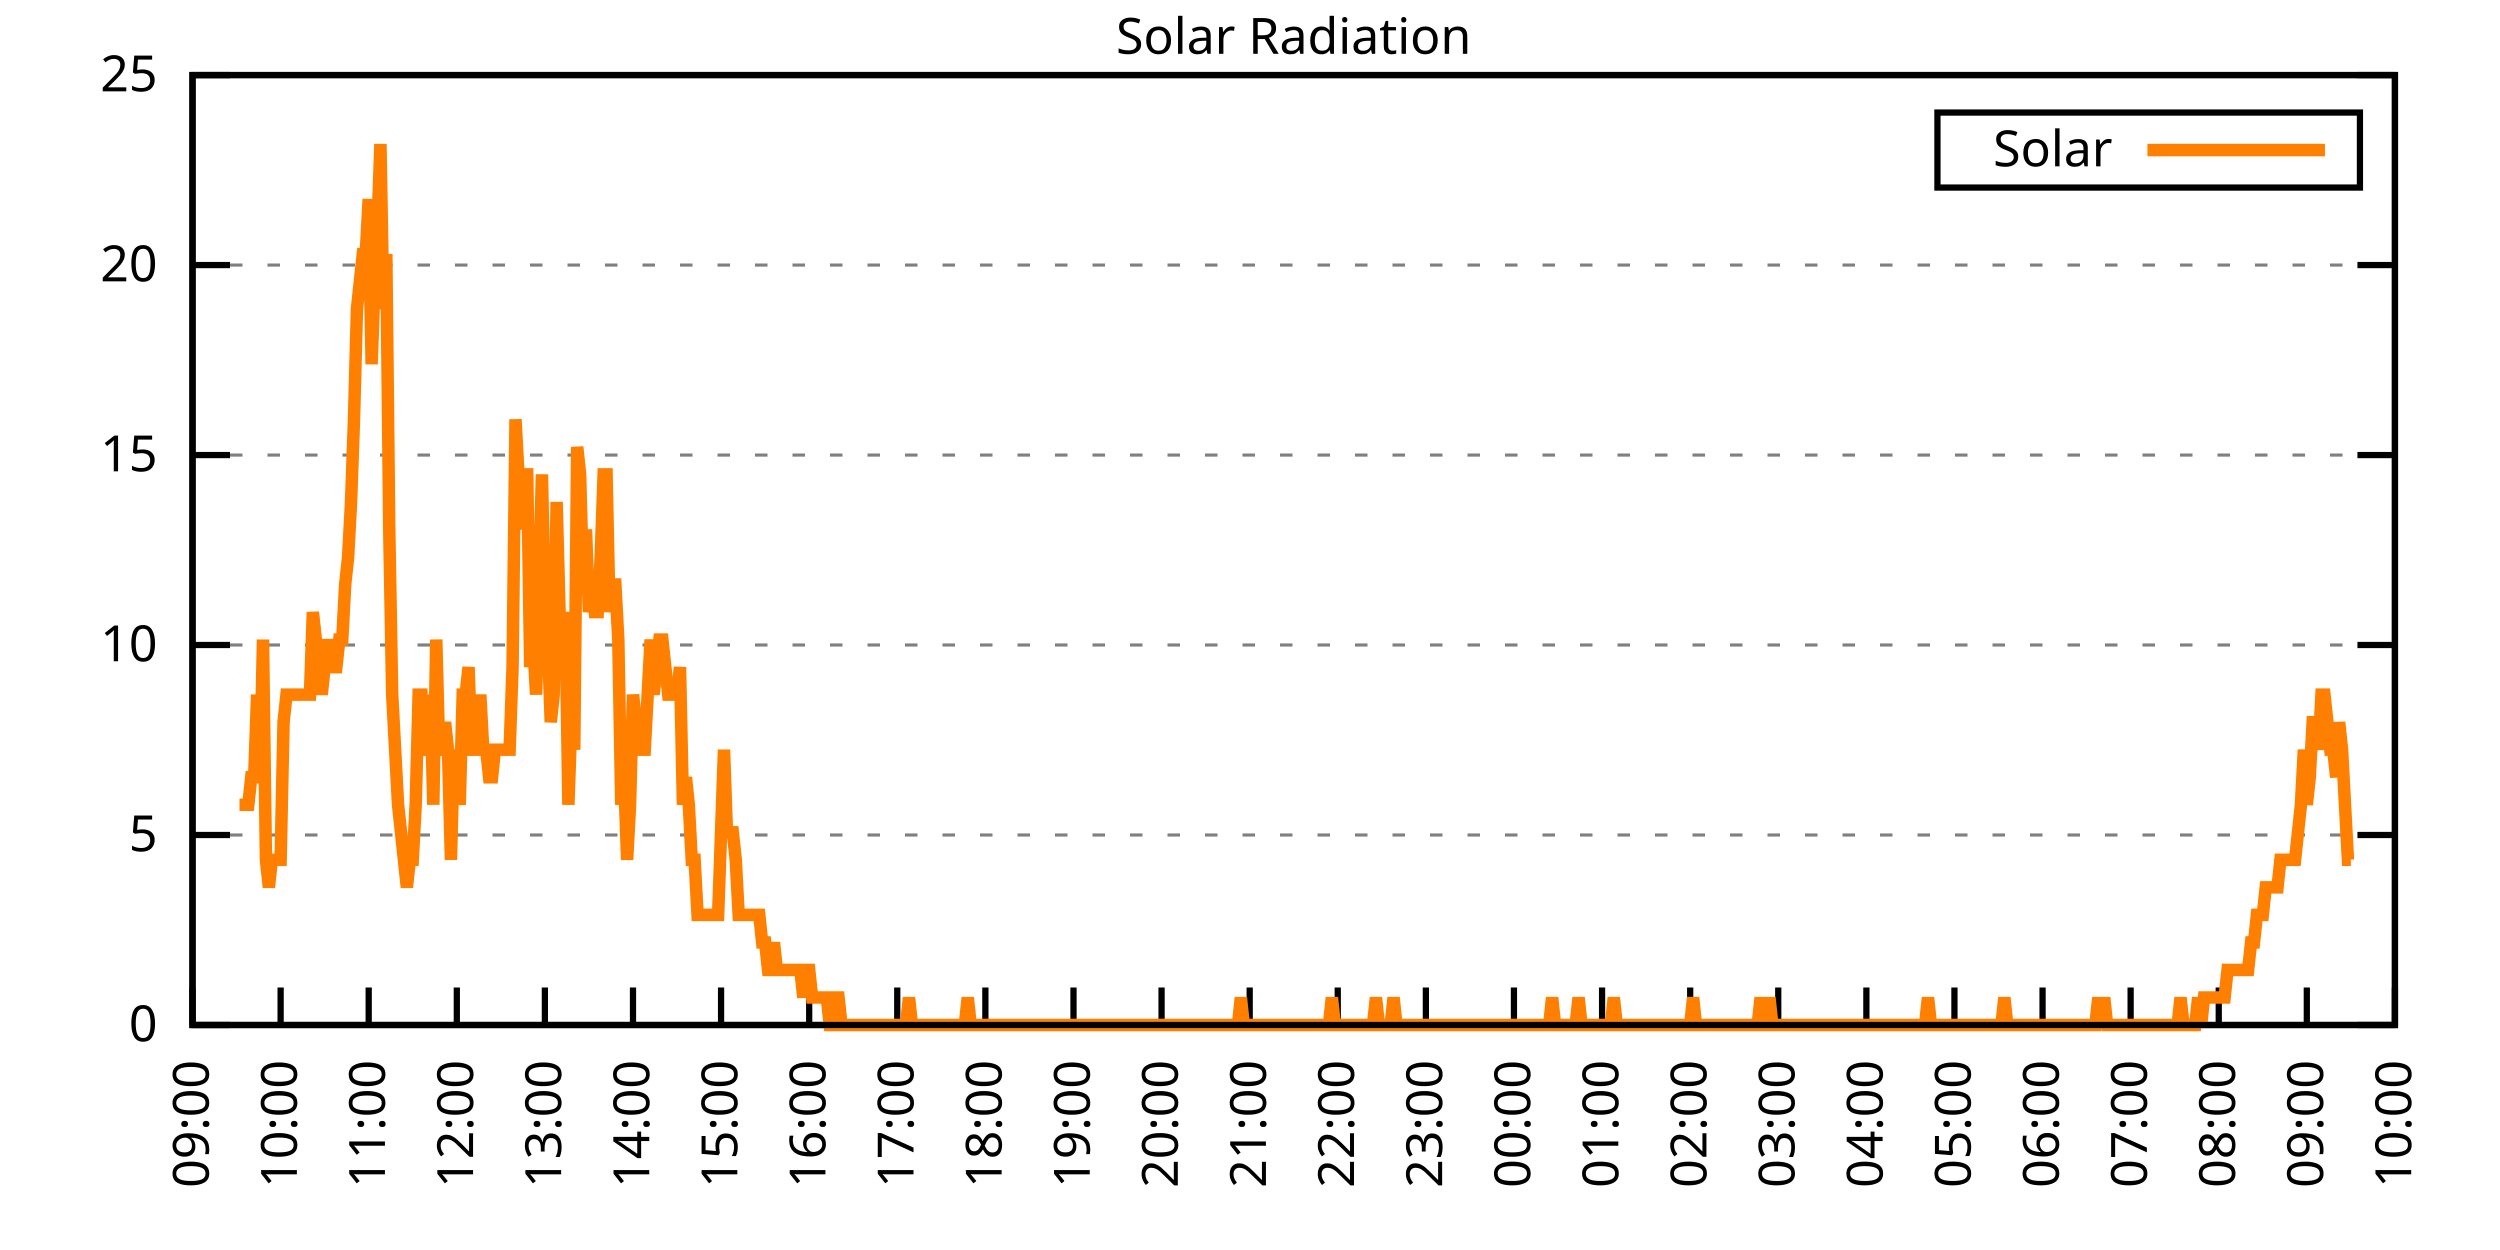
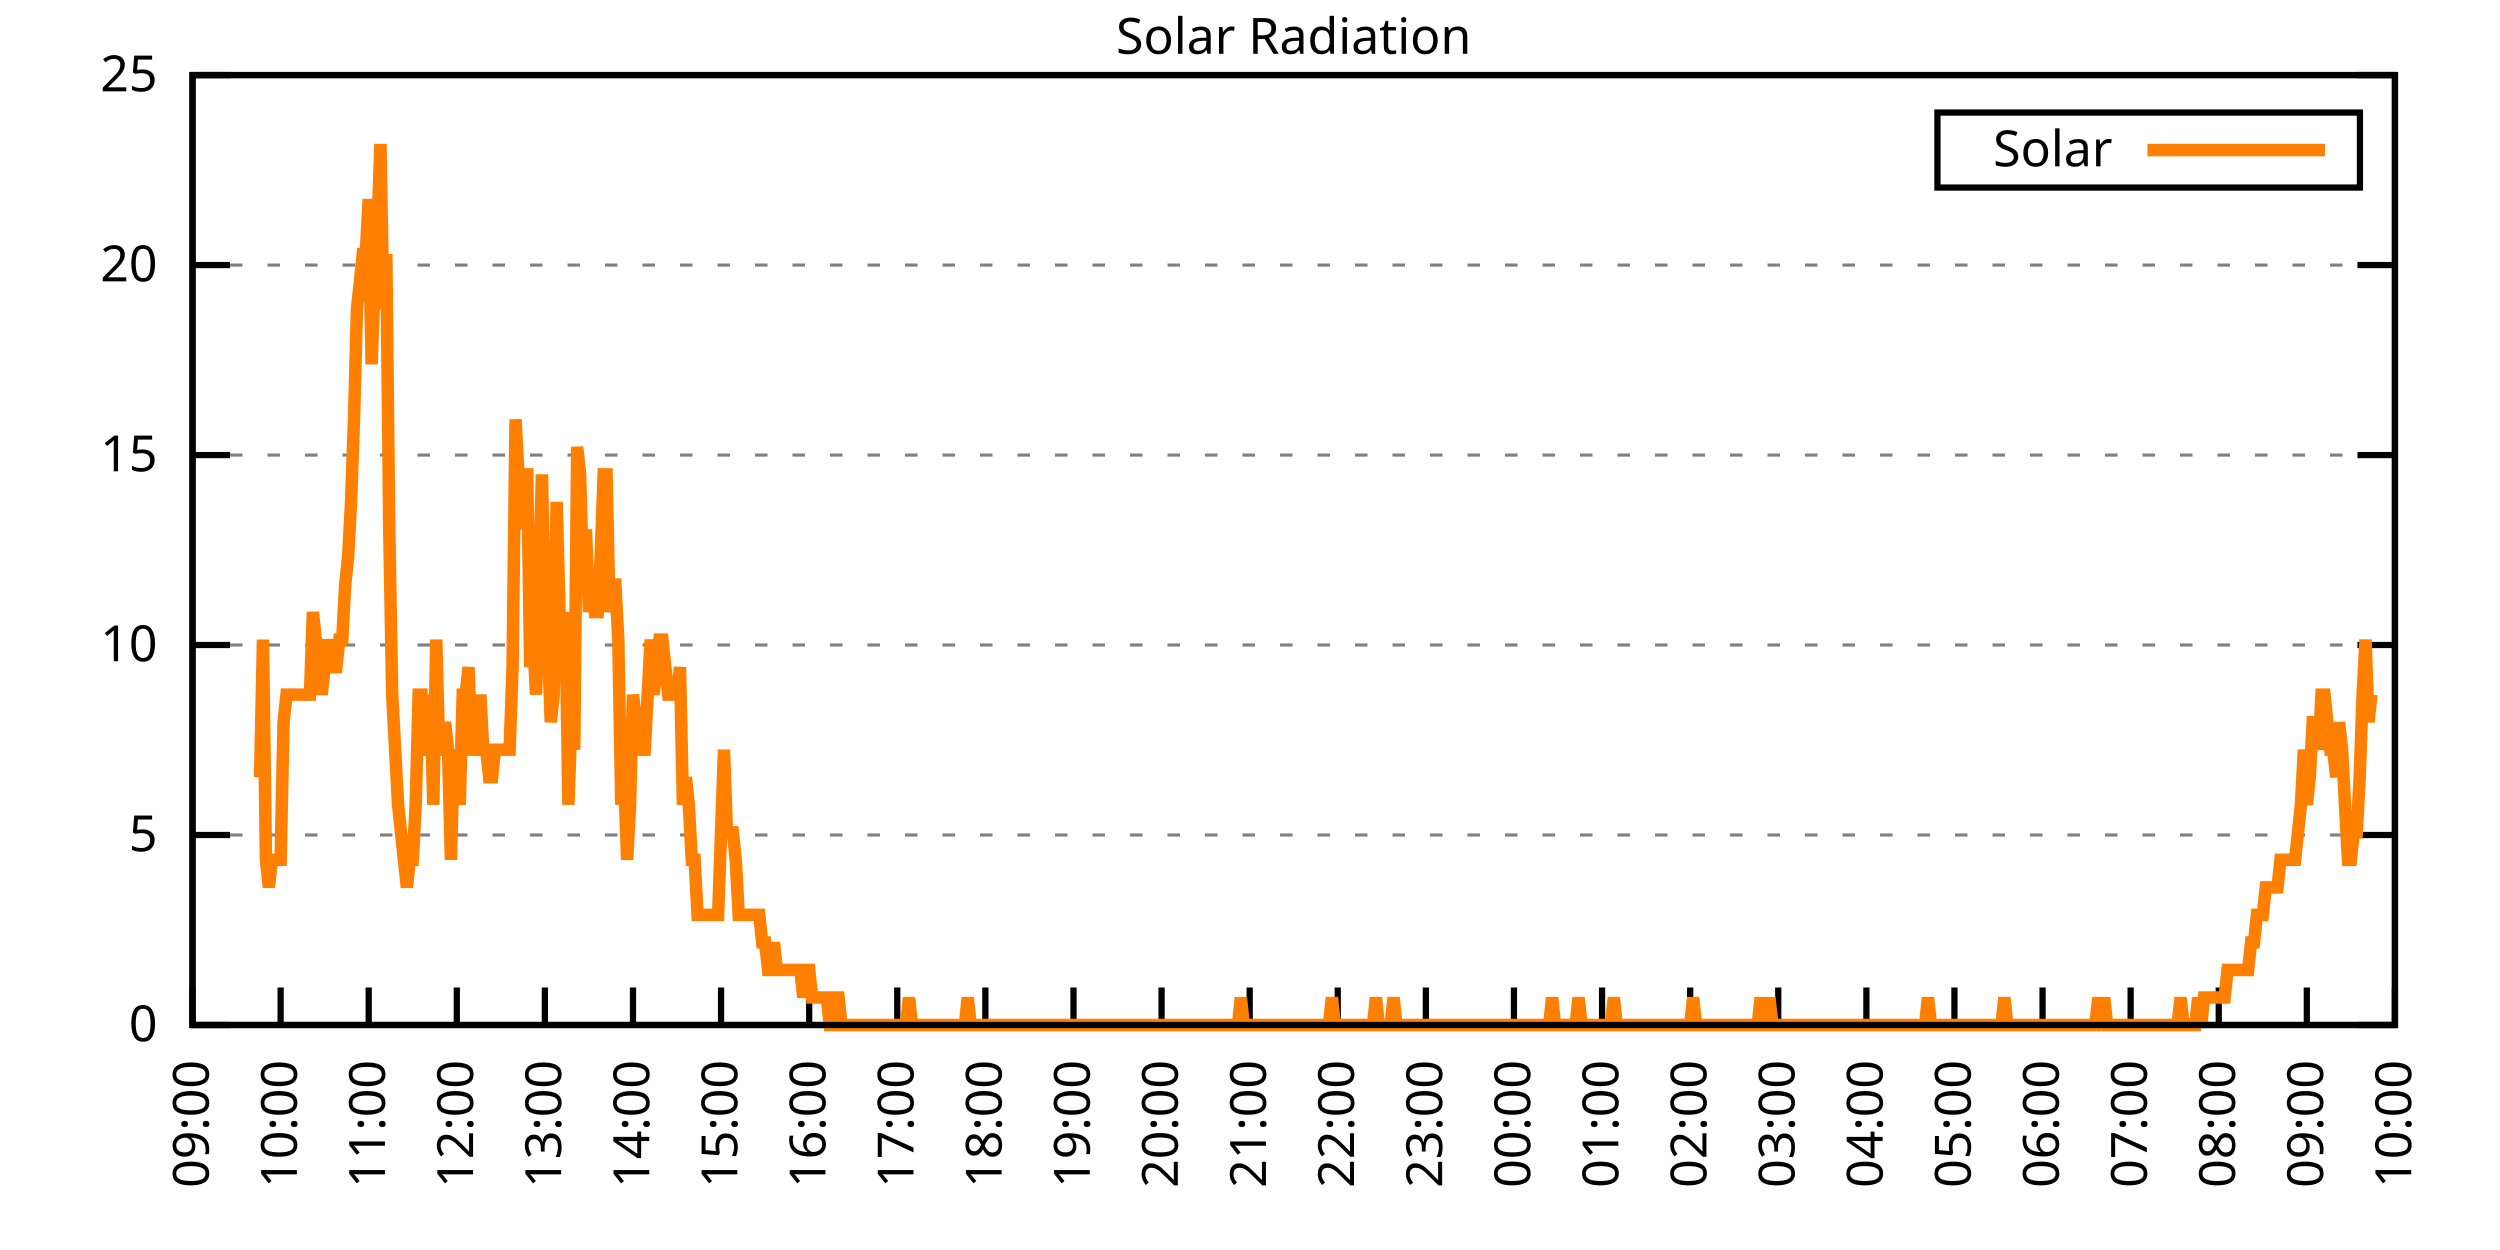
<svg xmlns="http://www.w3.org/2000/svg" xmlns:xlink="http://www.w3.org/1999/xlink" width="400" height="200" viewBox="0 0 400 200">
  <g id="gnuplot_canvas">
    <rect x="0" y="0" width="400" height="200" fill="none" />
    <defs>
      <circle id="gpDot" r="0.5" stroke-width="0.5" stroke="currentColor" />
      <path id="gpPt0" stroke-width="0.333" stroke="currentColor" d="M-1,0 h2 M0,-1 v2" />
      <path id="gpPt1" stroke-width="0.333" stroke="currentColor" d="M-1,-1 L1,1 M1,-1 L-1,1" />
      <path id="gpPt2" stroke-width="0.333" stroke="currentColor" d="M-1,0 L1,0 M0,-1 L0,1 M-1,-1 L1,1 M-1,1 L1,-1" />
      <rect id="gpPt3" stroke-width="0.333" stroke="currentColor" x="-1" y="-1" width="2" height="2" />
      <rect id="gpPt4" stroke-width="0.333" stroke="currentColor" fill="currentColor" x="-1" y="-1" width="2" height="2" />
      <circle id="gpPt5" stroke-width="0.333" stroke="currentColor" cx="0" cy="0" r="1" />
      <use xlink:href="#gpPt5" id="gpPt6" fill="currentColor" stroke="none" />
      <path id="gpPt7" stroke-width="0.333" stroke="currentColor" d="M0,-1.33 L-1.33,0.67 L1.33,0.67 z" />
      <use xlink:href="#gpPt7" id="gpPt8" fill="currentColor" stroke="none" />
      <use xlink:href="#gpPt7" id="gpPt9" stroke="currentColor" transform="rotate(180)" />
      <use xlink:href="#gpPt9" id="gpPt10" fill="currentColor" stroke="none" />
      <use xlink:href="#gpPt3" id="gpPt11" stroke="currentColor" transform="rotate(45)" />
      <use xlink:href="#gpPt11" id="gpPt12" fill="currentColor" stroke="none" />
      <path id="gpPt13" stroke-width="0.333" stroke="currentColor" d="M0,1.330 L1.265,0.411 L0.782,-1.067 L-0.782,-1.076 L-1.265,0.411 z" />
      <use xlink:href="#gpPt13" id="gpPt14" fill="currentColor" stroke="none" />
      <filter id="textbox" filterUnits="objectBoundingBox" x="0" y="0" height="1" width="1">
        <feFlood flood-color="white" flood-opacity="1" result="bgnd" />
        <feComposite in="SourceGraphic" in2="bgnd" operator="atop" />
      </filter>
      <filter id="greybox" filterUnits="objectBoundingBox" x="0" y="0" height="1" width="1">
        <feFlood flood-color="lightgrey" flood-opacity="1" result="grey" />
        <feComposite in="SourceGraphic" in2="grey" operator="atop" />
      </filter>
    </defs>
    <g fill="none" color="white" stroke="currentColor" stroke-width="1.00" stroke-linecap="butt" stroke-linejoin="miter">
</g>
    <g fill="none" color="black" stroke="currentColor" stroke-width="1.00" stroke-linecap="butt" stroke-linejoin="miter">
      <g stroke="none" shape-rendering="crispEdges">
        <polygon fill="rgb(255, 255, 255)" points="30.80,164.00 383.18,164.00 383.18,12.02 30.80,12.02 " />
      </g>
    </g>
    <g fill="none" color="black" stroke="currentColor" stroke-width="1.00" stroke-linecap="butt" stroke-linejoin="miter">
</g>
    <g fill="none" color="black" stroke="black" stroke-width="0.50" stroke-linecap="butt" stroke-linejoin="miter">
</g>
    <g fill="none" color="gray" stroke="currentColor" stroke-width="0.50" stroke-linecap="butt" stroke-linejoin="miter">
      <path stroke="gray" stroke-dasharray="2,4" class="gridline" d="M30.80,164.00 L383.19,164.00  " />
    </g>
    <g fill="none" color="gray" stroke="gray" stroke-width="1.00" stroke-linecap="butt" stroke-linejoin="miter">
</g>
    <g fill="none" color="black" stroke="currentColor" stroke-width="1.00" stroke-linecap="butt" stroke-linejoin="miter">
      <path stroke="black" d="M30.80,164.00 L36.80,164.00 M383.19,164.00 L377.19,164.00  " />
      <g transform="translate(25.20,166.60)" stroke="none" fill="black" font-family="Sans" font-size="8.00" text-anchor="end">
        <text>
          <tspan font-family="Sans"> 0</tspan>
        </text>
      </g>
    </g>
    <g fill="none" color="black" stroke="currentColor" stroke-width="1.00" stroke-linecap="butt" stroke-linejoin="miter">
</g>
    <g fill="none" color="black" stroke="black" stroke-width="0.50" stroke-linecap="butt" stroke-linejoin="miter">
</g>
    <g fill="none" color="gray" stroke="currentColor" stroke-width="0.50" stroke-linecap="butt" stroke-linejoin="miter">
      <path stroke="gray" stroke-dasharray="2,4" class="gridline" d="M30.80,133.60 L383.19,133.60  " />
    </g>
    <g fill="none" color="gray" stroke="gray" stroke-width="1.00" stroke-linecap="butt" stroke-linejoin="miter">
</g>
    <g fill="none" color="black" stroke="currentColor" stroke-width="1.00" stroke-linecap="butt" stroke-linejoin="miter">
      <path stroke="black" d="M30.80,133.60 L36.80,133.60 M383.19,133.60 L377.19,133.60  " />
      <g transform="translate(25.20,136.20)" stroke="none" fill="black" font-family="Sans" font-size="8.00" text-anchor="end">
        <text>
          <tspan font-family="Sans"> 5</tspan>
        </text>
      </g>
    </g>
    <g fill="none" color="black" stroke="currentColor" stroke-width="1.00" stroke-linecap="butt" stroke-linejoin="miter">
</g>
    <g fill="none" color="black" stroke="black" stroke-width="0.50" stroke-linecap="butt" stroke-linejoin="miter">
</g>
    <g fill="none" color="gray" stroke="currentColor" stroke-width="0.50" stroke-linecap="butt" stroke-linejoin="miter">
      <path stroke="gray" stroke-dasharray="2,4" class="gridline" d="M30.80,103.20 L383.19,103.20  " />
    </g>
    <g fill="none" color="gray" stroke="gray" stroke-width="1.00" stroke-linecap="butt" stroke-linejoin="miter">
</g>
    <g fill="none" color="black" stroke="currentColor" stroke-width="1.00" stroke-linecap="butt" stroke-linejoin="miter">
      <path stroke="black" d="M30.80,103.20 L36.80,103.20 M383.19,103.20 L377.19,103.20  " />
      <g transform="translate(25.20,105.80)" stroke="none" fill="black" font-family="Sans" font-size="8.00" text-anchor="end">
        <text>
          <tspan font-family="Sans"> 10</tspan>
        </text>
      </g>
    </g>
    <g fill="none" color="black" stroke="currentColor" stroke-width="1.00" stroke-linecap="butt" stroke-linejoin="miter">
</g>
    <g fill="none" color="black" stroke="black" stroke-width="0.50" stroke-linecap="butt" stroke-linejoin="miter">
</g>
    <g fill="none" color="gray" stroke="currentColor" stroke-width="0.50" stroke-linecap="butt" stroke-linejoin="miter">
      <path stroke="gray" stroke-dasharray="2,4" class="gridline" d="M30.80,72.81 L383.19,72.81  " />
    </g>
    <g fill="none" color="gray" stroke="gray" stroke-width="1.00" stroke-linecap="butt" stroke-linejoin="miter">
</g>
    <g fill="none" color="black" stroke="currentColor" stroke-width="1.00" stroke-linecap="butt" stroke-linejoin="miter">
      <path stroke="black" d="M30.80,72.81 L36.80,72.81 M383.19,72.81 L377.19,72.81  " />
      <g transform="translate(25.20,75.41)" stroke="none" fill="black" font-family="Sans" font-size="8.00" text-anchor="end">
        <text>
          <tspan font-family="Sans"> 15</tspan>
        </text>
      </g>
    </g>
    <g fill="none" color="black" stroke="currentColor" stroke-width="1.00" stroke-linecap="butt" stroke-linejoin="miter">
</g>
    <g fill="none" color="black" stroke="black" stroke-width="0.50" stroke-linecap="butt" stroke-linejoin="miter">
</g>
    <g fill="none" color="gray" stroke="currentColor" stroke-width="0.50" stroke-linecap="butt" stroke-linejoin="miter">
      <path stroke="gray" stroke-dasharray="2,4" class="gridline" d="M30.80,42.41 L383.19,42.41  " />
    </g>
    <g fill="none" color="gray" stroke="gray" stroke-width="1.00" stroke-linecap="butt" stroke-linejoin="miter">
</g>
    <g fill="none" color="black" stroke="currentColor" stroke-width="1.00" stroke-linecap="butt" stroke-linejoin="miter">
      <path stroke="black" d="M30.80,42.41 L36.80,42.41 M383.19,42.41 L377.19,42.41  " />
      <g transform="translate(25.20,45.01)" stroke="none" fill="black" font-family="Sans" font-size="8.00" text-anchor="end">
        <text>
          <tspan font-family="Sans"> 20</tspan>
        </text>
      </g>
    </g>
    <g fill="none" color="black" stroke="currentColor" stroke-width="1.00" stroke-linecap="butt" stroke-linejoin="miter">
</g>
    <g fill="none" color="black" stroke="black" stroke-width="0.50" stroke-linecap="butt" stroke-linejoin="miter">
</g>
    <g fill="none" color="gray" stroke="currentColor" stroke-width="0.50" stroke-linecap="butt" stroke-linejoin="miter">
      <path stroke="gray" stroke-dasharray="2,4" class="gridline" d="M30.80,12.01 L383.19,12.01  " />
    </g>
    <g fill="none" color="gray" stroke="gray" stroke-width="1.00" stroke-linecap="butt" stroke-linejoin="miter">
</g>
    <g fill="none" color="black" stroke="currentColor" stroke-width="1.00" stroke-linecap="butt" stroke-linejoin="miter">
      <path stroke="black" d="M30.80,12.01 L36.80,12.01 M383.19,12.01 L377.19,12.01  " />
      <g transform="translate(25.20,14.61)" stroke="none" fill="black" font-family="Sans" font-size="8.00" text-anchor="end">
        <text>
          <tspan font-family="Sans"> 25</tspan>
        </text>
      </g>
    </g>
    <g fill="none" color="black" stroke="currentColor" stroke-width="1.00" stroke-linecap="butt" stroke-linejoin="miter">
      <path stroke="black" d="M30.80,164.00 L30.80,158.00  " />
      <g transform="translate(33.40,169.60) rotate(270.00)" stroke="none" fill="black" font-family="Sans" font-size="8.00" text-anchor="end">
        <text>
          <tspan font-family="Sans">09:00</tspan>
        </text>
      </g>
    </g>
    <g fill="none" color="black" stroke="currentColor" stroke-width="1.00" stroke-linecap="butt" stroke-linejoin="miter">
      <path stroke="black" d="M44.90,164.00 L44.90,158.00  " />
      <g transform="translate(47.50,169.60) rotate(270.00)" stroke="none" fill="black" font-family="Sans" font-size="8.00" text-anchor="end">
        <text>
          <tspan font-family="Sans">10:00</tspan>
        </text>
      </g>
    </g>
    <g fill="none" color="black" stroke="currentColor" stroke-width="1.00" stroke-linecap="butt" stroke-linejoin="miter">
      <path stroke="black" d="M58.99,164.00 L58.99,158.00  " />
      <g transform="translate(61.59,169.60) rotate(270.00)" stroke="none" fill="black" font-family="Sans" font-size="8.00" text-anchor="end">
        <text>
          <tspan font-family="Sans">11:00</tspan>
        </text>
      </g>
    </g>
    <g fill="none" color="black" stroke="currentColor" stroke-width="1.00" stroke-linecap="butt" stroke-linejoin="miter">
      <path stroke="black" d="M73.09,164.00 L73.09,158.00  " />
      <g transform="translate(75.69,169.60) rotate(270.00)" stroke="none" fill="black" font-family="Sans" font-size="8.00" text-anchor="end">
        <text>
          <tspan font-family="Sans">12:00</tspan>
        </text>
      </g>
    </g>
    <g fill="none" color="black" stroke="currentColor" stroke-width="1.00" stroke-linecap="butt" stroke-linejoin="miter">
      <path stroke="black" d="M87.18,164.00 L87.18,158.00  " />
      <g transform="translate(89.78,169.60) rotate(270.00)" stroke="none" fill="black" font-family="Sans" font-size="8.00" text-anchor="end">
        <text>
          <tspan font-family="Sans">13:00</tspan>
        </text>
      </g>
    </g>
    <g fill="none" color="black" stroke="currentColor" stroke-width="1.00" stroke-linecap="butt" stroke-linejoin="miter">
      <path stroke="black" d="M101.28,164.00 L101.28,158.00  " />
      <g transform="translate(103.88,169.60) rotate(270.00)" stroke="none" fill="black" font-family="Sans" font-size="8.00" text-anchor="end">
        <text>
          <tspan font-family="Sans">14:00</tspan>
        </text>
      </g>
    </g>
    <g fill="none" color="black" stroke="currentColor" stroke-width="1.00" stroke-linecap="butt" stroke-linejoin="miter">
      <path stroke="black" d="M115.37,164.00 L115.37,158.00  " />
      <g transform="translate(117.97,169.60) rotate(270.00)" stroke="none" fill="black" font-family="Sans" font-size="8.00" text-anchor="end">
        <text>
          <tspan font-family="Sans">15:00</tspan>
        </text>
      </g>
    </g>
    <g fill="none" color="black" stroke="currentColor" stroke-width="1.00" stroke-linecap="butt" stroke-linejoin="miter">
      <path stroke="black" d="M129.47,164.00 L129.47,158.00  " />
      <g transform="translate(132.07,169.60) rotate(270.00)" stroke="none" fill="black" font-family="Sans" font-size="8.00" text-anchor="end">
        <text>
          <tspan font-family="Sans">16:00</tspan>
        </text>
      </g>
    </g>
    <g fill="none" color="black" stroke="currentColor" stroke-width="1.00" stroke-linecap="butt" stroke-linejoin="miter">
      <path stroke="black" d="M143.56,164.00 L143.56,158.00  " />
      <g transform="translate(146.16,169.60) rotate(270.00)" stroke="none" fill="black" font-family="Sans" font-size="8.00" text-anchor="end">
        <text>
          <tspan font-family="Sans">17:00</tspan>
        </text>
      </g>
    </g>
    <g fill="none" color="black" stroke="currentColor" stroke-width="1.00" stroke-linecap="butt" stroke-linejoin="miter">
      <path stroke="black" d="M157.66,164.00 L157.66,158.00  " />
      <g transform="translate(160.26,169.60) rotate(270.00)" stroke="none" fill="black" font-family="Sans" font-size="8.00" text-anchor="end">
        <text>
          <tspan font-family="Sans">18:00</tspan>
        </text>
      </g>
    </g>
    <g fill="none" color="black" stroke="currentColor" stroke-width="1.00" stroke-linecap="butt" stroke-linejoin="miter">
      <path stroke="black" d="M171.76,164.00 L171.76,158.00  " />
      <g transform="translate(174.36,169.60) rotate(270.00)" stroke="none" fill="black" font-family="Sans" font-size="8.00" text-anchor="end">
        <text>
          <tspan font-family="Sans">19:00</tspan>
        </text>
      </g>
    </g>
    <g fill="none" color="black" stroke="currentColor" stroke-width="1.00" stroke-linecap="butt" stroke-linejoin="miter">
      <path stroke="black" d="M185.85,164.00 L185.85,158.00  " />
      <g transform="translate(188.45,169.60) rotate(270.00)" stroke="none" fill="black" font-family="Sans" font-size="8.00" text-anchor="end">
        <text>
          <tspan font-family="Sans">20:00</tspan>
        </text>
      </g>
    </g>
    <g fill="none" color="black" stroke="currentColor" stroke-width="1.00" stroke-linecap="butt" stroke-linejoin="miter">
      <path stroke="black" d="M199.95,164.00 L199.95,158.00  " />
      <g transform="translate(202.55,169.60) rotate(270.00)" stroke="none" fill="black" font-family="Sans" font-size="8.00" text-anchor="end">
        <text>
          <tspan font-family="Sans">21:00</tspan>
        </text>
      </g>
    </g>
    <g fill="none" color="black" stroke="currentColor" stroke-width="1.00" stroke-linecap="butt" stroke-linejoin="miter">
      <path stroke="black" d="M214.04,164.00 L214.04,158.00  " />
      <g transform="translate(216.64,169.60) rotate(270.00)" stroke="none" fill="black" font-family="Sans" font-size="8.00" text-anchor="end">
        <text>
          <tspan font-family="Sans">22:00</tspan>
        </text>
      </g>
    </g>
    <g fill="none" color="black" stroke="currentColor" stroke-width="1.00" stroke-linecap="butt" stroke-linejoin="miter">
      <path stroke="black" d="M228.14,164.00 L228.14,158.00  " />
      <g transform="translate(230.74,169.60) rotate(270.00)" stroke="none" fill="black" font-family="Sans" font-size="8.00" text-anchor="end">
        <text>
          <tspan font-family="Sans">23:00</tspan>
        </text>
      </g>
    </g>
    <g fill="none" color="black" stroke="currentColor" stroke-width="1.00" stroke-linecap="butt" stroke-linejoin="miter">
      <path stroke="black" d="M242.23,164.00 L242.23,158.00  " />
      <g transform="translate(244.83,169.60) rotate(270.00)" stroke="none" fill="black" font-family="Sans" font-size="8.00" text-anchor="end">
        <text>
          <tspan font-family="Sans">00:00</tspan>
        </text>
      </g>
    </g>
    <g fill="none" color="black" stroke="currentColor" stroke-width="1.00" stroke-linecap="butt" stroke-linejoin="miter">
      <path stroke="black" d="M256.33,164.00 L256.33,158.00  " />
      <g transform="translate(258.93,169.60) rotate(270.00)" stroke="none" fill="black" font-family="Sans" font-size="8.00" text-anchor="end">
        <text>
          <tspan font-family="Sans">01:00</tspan>
        </text>
      </g>
    </g>
    <g fill="none" color="black" stroke="currentColor" stroke-width="1.00" stroke-linecap="butt" stroke-linejoin="miter">
      <path stroke="black" d="M270.43,164.00 L270.43,158.00  " />
      <g transform="translate(273.03,169.60) rotate(270.00)" stroke="none" fill="black" font-family="Sans" font-size="8.00" text-anchor="end">
        <text>
          <tspan font-family="Sans">02:00</tspan>
        </text>
      </g>
    </g>
    <g fill="none" color="black" stroke="currentColor" stroke-width="1.00" stroke-linecap="butt" stroke-linejoin="miter">
      <path stroke="black" d="M284.52,164.00 L284.52,158.00  " />
      <g transform="translate(287.12,169.60) rotate(270.00)" stroke="none" fill="black" font-family="Sans" font-size="8.00" text-anchor="end">
        <text>
          <tspan font-family="Sans">03:00</tspan>
        </text>
      </g>
    </g>
    <g fill="none" color="black" stroke="currentColor" stroke-width="1.00" stroke-linecap="butt" stroke-linejoin="miter">
      <path stroke="black" d="M298.62,164.00 L298.62,158.00  " />
      <g transform="translate(301.22,169.60) rotate(270.00)" stroke="none" fill="black" font-family="Sans" font-size="8.00" text-anchor="end">
        <text>
          <tspan font-family="Sans">04:00</tspan>
        </text>
      </g>
    </g>
    <g fill="none" color="black" stroke="currentColor" stroke-width="1.00" stroke-linecap="butt" stroke-linejoin="miter">
      <path stroke="black" d="M312.71,164.00 L312.71,158.00  " />
      <g transform="translate(315.31,169.60) rotate(270.00)" stroke="none" fill="black" font-family="Sans" font-size="8.00" text-anchor="end">
        <text>
          <tspan font-family="Sans">05:00</tspan>
        </text>
      </g>
    </g>
    <g fill="none" color="black" stroke="currentColor" stroke-width="1.00" stroke-linecap="butt" stroke-linejoin="miter">
      <path stroke="black" d="M326.81,164.00 L326.81,158.00  " />
      <g transform="translate(329.41,169.60) rotate(270.00)" stroke="none" fill="black" font-family="Sans" font-size="8.00" text-anchor="end">
        <text>
          <tspan font-family="Sans">06:00</tspan>
        </text>
      </g>
    </g>
    <g fill="none" color="black" stroke="currentColor" stroke-width="1.00" stroke-linecap="butt" stroke-linejoin="miter">
      <path stroke="black" d="M340.90,164.00 L340.90,158.00  " />
      <g transform="translate(343.50,169.60) rotate(270.00)" stroke="none" fill="black" font-family="Sans" font-size="8.00" text-anchor="end">
        <text>
          <tspan font-family="Sans">07:00</tspan>
        </text>
      </g>
    </g>
    <g fill="none" color="black" stroke="currentColor" stroke-width="1.00" stroke-linecap="butt" stroke-linejoin="miter">
      <path stroke="black" d="M355.00,164.00 L355.00,158.00  " />
      <g transform="translate(357.60,169.60) rotate(270.00)" stroke="none" fill="black" font-family="Sans" font-size="8.00" text-anchor="end">
        <text>
          <tspan font-family="Sans">08:00</tspan>
        </text>
      </g>
    </g>
    <g fill="none" color="black" stroke="currentColor" stroke-width="1.00" stroke-linecap="butt" stroke-linejoin="miter">
      <path stroke="black" d="M369.09,164.00 L369.09,158.00  " />
      <g transform="translate(371.69,169.60) rotate(270.00)" stroke="none" fill="black" font-family="Sans" font-size="8.00" text-anchor="end">
        <text>
          <tspan font-family="Sans">09:00</tspan>
        </text>
      </g>
    </g>
    <g fill="none" color="black" stroke="currentColor" stroke-width="1.00" stroke-linecap="butt" stroke-linejoin="miter">
      <path stroke="black" d="M383.19,164.00 L383.19,158.00  " />
      <g transform="translate(385.79,169.60) rotate(270.00)" stroke="none" fill="black" font-family="Sans" font-size="8.00" text-anchor="end">
        <text>
          <tspan font-family="Sans">10:00</tspan>
        </text>
      </g>
    </g>
    <g fill="none" color="black" stroke="currentColor" stroke-width="1.00" stroke-linecap="butt" stroke-linejoin="miter">
</g>
    <g fill="none" color="black" stroke="currentColor" stroke-width="1.00" stroke-linecap="butt" stroke-linejoin="miter">
      <path stroke="black" d="M30.80,12.01 L30.80,164.00 L383.19,164.00 L383.19,12.01 L30.80,12.01 Z  " />
    </g>
    <g fill="none" color="black" stroke="currentColor" stroke-width="1.00" stroke-linecap="butt" stroke-linejoin="miter">
</g>
    <g fill="none" color="black" stroke="currentColor" stroke-width="1.00" stroke-linecap="butt" stroke-linejoin="miter">
      <path stroke="black" d="M309.99,30.01 L309.99,18.01 L377.59,18.01 L377.59,30.01 L309.99,30.01 Z  " />
    </g>
    <g id="Solar_Radiation_plot_1">
      <g fill="none" color="white" stroke="black" stroke-width="2.00" stroke-linecap="butt" stroke-linejoin="miter">
</g>
      <g fill="none" color="black" stroke="currentColor" stroke-width="2.00" stroke-linecap="butt" stroke-linejoin="miter">
        <g transform="translate(337.99,26.61)" stroke="none" fill="black" font-family="Sans" font-size="8.00" text-anchor="end">
          <text>
            <tspan font-family="Sans">Solar</tspan>
          </text>
        </g>
      </g>
      <g fill="none" color="black" stroke="currentColor" stroke-width="2.00" stroke-linecap="butt" stroke-linejoin="miter">
-         <path stroke="rgb(255, 127,   0)" d="M343.59,24.01 L371.99,24.01 M38.32,128.76 L38.79,128.76 L39.26,128.76 L39.73,128.76 L40.20,124.36 L40.67,124.36   L41.14,111.14 L41.61,124.36 L42.08,102.33 L42.55,137.57 L43.02,141.98 L43.49,137.57 L43.96,137.57 L44.43,137.57   L44.90,137.57 L45.37,115.55 L45.84,111.14 L46.31,111.14 L46.78,111.14 L47.24,111.14 L47.71,111.14 L48.18,111.14   L48.65,111.14 L49.12,111.14 L49.59,111.14 L50.06,97.93 L50.53,102.33 L51.00,106.74 L51.47,111.14 L51.94,106.74   L52.41,102.33 L52.88,106.74 L53.35,106.74 L53.82,106.74 L54.29,102.33 L54.76,102.33 L55.23,93.52 L55.70,89.12   L56.17,80.31 L56.64,67.09 L57.11,49.47 L57.58,45.07 L58.05,40.66 L58.52,40.66 L58.99,31.85 L59.46,58.28   L59.93,45.07 L60.40,36.26 L60.87,23.04 L61.34,49.47 L61.81,40.66 L62.28,84.71 L62.75,111.14 L63.22,119.95   L63.69,128.76 L64.16,133.17 L64.63,137.57 L65.10,141.98 L65.57,137.57 L66.04,137.57 L66.51,128.76 L66.98,111.14   L67.45,111.14 L67.92,119.95 L68.39,119.95 L68.86,111.14 L69.33,128.76 L69.80,102.33 L70.27,119.95 L70.74,119.95   L71.21,115.55 L71.68,119.95 L72.15,137.57 L72.62,119.95 L73.09,124.36 L73.56,128.76 L74.03,111.14 L74.50,111.14   L74.97,106.74 L75.44,119.95 L75.91,119.95 L76.38,119.95 L76.85,111.14 L77.32,119.95 L77.79,119.95 L78.26,124.36   L78.73,124.36 L79.19,119.95 L79.66,119.95 L80.13,119.95 L80.60,119.95 L81.07,119.95 L81.54,119.95 L82.01,106.74   L82.48,67.09 L82.95,75.90 L83.42,84.71 L83.89,75.90 L84.36,75.90 L84.83,106.74 L85.30,102.33 L85.77,111.14   L86.24,93.52 L86.71,75.90 L87.18,97.93 L87.65,102.33 L88.12,115.55 L88.59,111.14 L89.06,80.31 L89.53,97.93   L90.00,102.33 L90.47,97.93 L90.94,128.76 L91.41,115.55 L91.88,119.95 L92.35,71.50 L92.82,75.90 L93.29,93.52   L93.76,84.71 L94.23,97.93 L94.70,93.52 L95.17,97.93 L95.64,97.93 L96.11,89.12 L96.58,75.90 L97.05,75.90   L97.52,97.93 L97.99,93.52 L98.46,93.52 L98.93,102.33 L99.40,128.76 L99.87,124.36 L100.34,137.57 L100.81,128.76   L101.28,111.14 L101.75,115.55 L102.22,115.55 L102.69,119.95 L103.16,119.95 L103.63,111.14 L104.10,102.33 L104.57,111.14   L105.04,106.74 L105.51,102.33 L105.98,102.33 L106.45,106.74 L106.92,111.14 L107.39,111.14 L107.86,111.14 L108.33,111.14   L108.80,106.74 L109.27,128.76 L109.74,124.36 L110.21,128.76 L110.68,137.57 L111.14,137.57 L111.61,146.38 L112.08,146.38   L112.55,146.38 L113.02,146.38 L113.49,146.38 L113.96,146.38 L114.43,146.38 L114.90,146.38 L115.37,133.17 L115.84,119.95   L116.31,133.17 L116.78,133.17 L117.25,133.17 L117.72,137.57 L118.19,146.38 L118.66,146.38 L119.13,146.38 L119.60,146.38   L120.07,146.38 L120.54,146.38 L121.01,146.38 L121.48,146.38 L121.95,150.79 L122.42,150.79 L122.89,155.19 L123.36,155.19   L123.83,150.79 L124.30,155.19 L124.77,155.19 L125.24,155.19 L125.71,155.19 L126.18,155.19 L126.65,155.19 L127.12,155.19   L127.59,155.19 L128.06,155.19 L128.53,159.60 L129.00,155.19 L129.47,155.19 L129.94,159.60 L130.41,159.60 L130.88,159.60   L131.35,159.60 L131.82,159.60 L132.29,159.60 L132.76,164.00 L133.23,164.00 L133.70,159.60 L134.17,159.60 L134.64,164.00   L135.11,164.00 L135.58,164.00 L136.05,164.00 L136.52,164.00 L136.99,164.00 L137.46,164.00 L137.93,164.00 L138.40,164.00   L138.87,164.00 L139.34,164.00 L139.81,164.00 L140.28,164.00 L140.75,164.00 L141.22,164.00 L141.69,164.00 L142.16,164.00   L142.63,164.00 L143.09,164.00 L143.56,164.00 L144.03,164.00 L144.50,164.00 L144.97,164.00 L145.44,159.60 L145.91,164.00   L146.38,164.00 L146.85,164.00 L147.32,164.00 L147.79,164.00 L148.26,164.00 L148.73,164.00 L149.20,164.00 L149.67,164.00   L150.14,164.00 L150.61,164.00 L151.08,164.00 L151.55,164.00 L152.02,164.00 L152.49,164.00 L152.96,164.00 L153.43,164.00   L153.90,164.00 L154.37,164.00 L154.84,159.60 L155.31,164.00 L155.78,164.00 L156.25,164.00 L156.72,164.00 L157.19,164.00   L157.66,164.00 L158.13,164.00 L158.60,164.00 L159.07,164.00 L159.54,164.00 L160.01,164.00 L160.48,164.00 L160.95,164.00   L161.42,164.00 L161.89,164.00 L162.36,164.00 L162.83,164.00 L163.30,164.00 L163.77,164.00 L164.24,164.00 L164.71,164.00   L165.18,164.00 L165.65,164.00 L166.12,164.00 L166.59,164.00 L167.06,164.00 L167.53,164.00 L168.00,164.00 L168.47,164.00   L168.94,164.00 L169.41,164.00 L169.88,164.00 L170.35,164.00 L170.82,164.00 L171.29,164.00 L171.76,164.00 L172.23,164.00   L172.70,164.00 L173.17,164.00 L173.64,164.00 L174.11,164.00 L174.58,164.00 L175.04,164.00 L175.51,164.00 L175.98,164.00   L176.45,164.00 L176.92,164.00 L177.39,164.00 L177.86,164.00 L178.33,164.00 L178.80,164.00 L179.27,164.00 L179.74,164.00   L180.21,164.00 L180.68,164.00 L181.15,164.00 L181.62,164.00 L182.09,164.00 L182.56,164.00 L183.03,164.00 L183.50,164.00   L183.97,164.00 L184.44,164.00 L184.91,164.00 L185.38,164.00 L185.85,164.00 L186.32,164.00 L186.79,164.00 L187.26,164.00   L187.73,164.00 L188.20,164.00 L188.67,164.00 L189.14,164.00 L189.61,164.00 L190.08,164.00 L190.55,164.00 L191.02,164.00   L191.49,164.00 L191.96,164.00 L192.43,164.00 L192.90,164.00 L193.37,164.00 L193.84,164.00 L194.31,164.00 L194.78,164.00   L195.25,164.00 L195.72,164.00 L196.19,164.00 L196.66,164.00 L197.13,164.00 L197.60,164.00 L198.07,164.00 L198.54,159.60   L199.01,164.00 L199.48,164.00 L199.95,164.00 L200.42,164.00 L200.89,164.00 L201.36,164.00 L201.83,164.00 L202.30,164.00   L202.77,164.00 L203.24,164.00 L203.71,164.00 L204.18,164.00 L204.65,164.00 L205.12,164.00 L205.59,164.00 L206.06,164.00   L206.53,164.00 L207.00,164.00 L207.46,164.00 L207.93,164.00 L208.40,164.00 L208.87,164.00 L209.34,164.00 L209.81,164.00   L210.28,164.00 L210.75,164.00 L211.22,164.00 L211.69,164.00 L212.16,164.00 L212.63,164.00 L213.10,159.60 L213.57,164.00   L214.04,164.00 L214.51,164.00 L214.98,164.00 L215.45,164.00 L215.92,164.00 L216.39,164.00 L216.86,164.00 L217.33,164.00   L217.80,164.00 L218.27,164.00 L218.74,164.00 L219.21,164.00 L219.68,164.00 L220.15,159.60 L220.62,164.00 L221.09,164.00   L221.56,164.00 L222.03,164.00 L222.50,164.00 L222.97,159.60 L223.44,164.00 L223.91,164.00 L224.38,164.00 L224.85,164.00   L225.32,164.00 L225.79,164.00 L226.26,164.00 L226.73,164.00 L227.20,164.00 L227.67,164.00 L228.14,164.00 L228.61,164.00   L229.08,164.00 L229.55,164.00 L230.02,164.00 L230.49,164.00 L230.96,164.00 L231.43,164.00 L231.90,164.00 L232.37,164.00   L232.84,164.00 L233.31,164.00 L233.78,164.00 L234.25,164.00 L234.72,164.00 L235.19,164.00 L235.66,164.00 L236.13,164.00   L236.60,164.00 L237.07,164.00 L237.54,164.00 L238.01,164.00 L238.48,164.00 L238.95,164.00 L239.41,164.00 L239.88,164.00   L240.35,164.00 L240.82,164.00 L241.29,164.00 L241.76,164.00 L242.23,164.00 L242.70,164.00 L243.17,164.00 L243.64,164.00   L244.11,164.00 L244.58,164.00 L245.05,164.00 L245.52,164.00 L245.99,164.00 L246.46,164.00 L246.93,164.00 L247.40,164.00   L247.87,164.00 L248.34,159.60 L248.81,164.00 L249.28,164.00 L249.75,164.00 L250.22,164.00 L250.69,164.00 L251.16,164.00   L251.63,164.00 L252.10,164.00 L252.57,159.60 L253.04,164.00 L253.51,164.00 L253.98,164.00 L254.45,164.00 L254.92,164.00   L255.39,164.00 L255.86,164.00 L256.33,164.00 L256.80,164.00 L257.27,164.00 L257.74,164.00 L258.21,159.60 L258.68,164.00   L259.15,164.00 L259.62,164.00 L260.09,164.00 L260.56,164.00 L261.03,164.00 L261.50,164.00 L261.97,164.00 L262.44,164.00   L262.91,164.00 L263.38,164.00 L263.85,164.00 L264.32,164.00 L264.79,164.00 L265.26,164.00 L265.73,164.00 L266.20,164.00   L266.67,164.00 L267.14,164.00 L267.61,164.00 L268.08,164.00 L268.55,164.00 L269.02,164.00 L269.49,164.00 L269.96,164.00   L270.43,164.00 L270.90,159.60 L271.36,164.00 L271.83,164.00 L272.30,164.00 L272.77,164.00 L273.24,164.00 L273.71,164.00   L274.18,164.00 L274.65,164.00 L275.12,164.00 L275.59,164.00 L276.06,164.00 L276.53,164.00 L277.00,164.00 L277.47,164.00   L277.94,164.00 L278.41,164.00 L278.88,164.00 L279.35,164.00 L279.82,164.00 L280.29,164.00 L280.76,164.00 L281.23,164.00   L281.70,159.60 L282.17,164.00 L282.64,164.00 L283.11,159.60 L283.58,164.00 L284.05,164.00 L284.52,164.00 L284.99,164.00   L285.46,164.00 L285.93,164.00 L286.40,164.00 L286.87,164.00 L287.34,164.00 L287.81,164.00 L288.28,164.00 L288.75,164.00   L289.22,164.00 L289.69,164.00 L290.16,164.00 L290.63,164.00 L291.10,164.00 L291.57,164.00 L292.04,164.00 L292.51,164.00   L292.98,164.00 L293.45,164.00 L293.92,164.00 L294.39,164.00 L294.86,164.00 L295.33,164.00 L295.80,164.00 L296.27,164.00   L296.74,164.00 L297.21,164.00 L297.68,164.00 L298.15,164.00 L298.62,164.00 L299.09,164.00 L299.56,164.00 L300.03,164.00   L300.50,164.00 L300.97,164.00 L301.44,164.00 L301.91,164.00 L302.38,164.00 L302.85,164.00 L303.31,164.00 L303.78,164.00   L304.25,164.00 L304.72,164.00 L305.19,164.00 L305.66,164.00 L306.13,164.00 L306.60,164.00 L307.07,164.00 L307.54,164.00   L308.01,164.00 L308.48,159.60 L308.95,164.00 L309.42,164.00 L309.89,164.00 L310.36,164.00 L310.83,164.00 L311.30,164.00   L311.77,164.00 L312.24,164.00 L312.71,164.00 L313.18,164.00 L313.65,164.00 L314.12,164.00 L314.59,164.00 L315.06,164.00   L315.53,164.00 L316.00,164.00 L316.47,164.00 L316.94,164.00 L317.41,164.00 L317.88,164.00 L318.35,164.00 L318.82,164.00   L319.29,164.00 L319.76,164.00 L320.23,164.00 L320.70,159.60 L321.17,164.00 L321.64,164.00 L322.11,164.00 L322.58,164.00   L323.05,164.00 L323.52,164.00 L323.99,164.00 L324.46,164.00 L324.93,164.00 L325.40,164.00 L325.87,164.00 L326.34,164.00   L326.81,164.00 L327.28,164.00 L327.75,164.00 L328.22,164.00 L328.69,164.00 L329.16,164.00 L329.63,164.00 L330.10,164.00   L330.57,164.00 L331.04,164.00 L331.51,164.00 L331.98,164.00 L332.45,164.00 L332.92,164.00 L333.39,164.00 L333.86,164.00   L334.33,164.00 L334.80,164.00 L335.26,164.00 L335.73,159.60 L336.20,164.00 L336.67,159.60 L337.14,164.00 L337.61,164.00   L338.08,164.00 L338.55,164.00 L339.02,164.00 L339.49,164.00 L339.96,164.00 L340.43,164.00 L340.90,164.00 L341.37,164.00   L341.84,164.00 L342.31,164.00 L342.78,164.00 L343.25,164.00 L343.72,164.00 L344.19,164.00 L344.66,164.00 L345.13,164.00   L345.60,164.00 L346.07,164.00 L346.54,164.00 L347.01,164.00 L347.48,164.00 L347.95,164.00 L348.42,164.00 L348.89,159.60   L349.36,164.00 L349.83,164.00 L350.30,164.00 L350.77,164.00 L351.24,164.00 L351.71,159.60 L352.18,164.00 L352.65,159.60   L353.12,159.60 L353.59,159.60 L354.06,159.60 L354.53,159.60 L355.00,159.60 L355.47,159.60 L355.94,159.60 L356.41,155.19   L356.88,155.19 L357.35,155.19 L357.82,155.19 L358.29,155.19 L358.76,155.19 L359.23,155.19 L359.70,155.19 L360.17,150.79   L360.64,150.79 L361.11,146.38 L361.58,146.38 L362.05,146.38 L362.52,141.98 L362.99,141.98 L363.46,141.98 L363.93,141.98   L364.40,141.98 L364.87,137.57 L365.34,137.57 L365.81,137.57 L366.28,137.57 L366.75,137.57 L367.21,137.57 L367.68,133.17   L368.15,128.76 L368.62,119.95 L369.09,128.76 L369.56,124.36 L370.03,115.55 L370.50,115.55 L370.97,119.95 L371.44,111.14   L371.91,111.14 L372.38,115.55 L372.85,119.95 L373.32,119.95 L373.79,124.36 L374.26,115.55 L374.73,119.95 L375.20,128.76   L375.67,137.57 L376.14,137.57  " />
+         <path stroke="rgb(255, 127,   0)" d="M343.59,24.01 L371.99,24.01 M41.61,124.36 L42.08,102.33 L42.55,137.57 L43.02,141.98 L43.49,137.57 L43.96,137.57   L44.43,137.57 L44.90,137.57 L45.37,115.55 L45.84,111.14 L46.31,111.14 L46.78,111.14 L47.24,111.14 L47.71,111.14   L48.18,111.14 L48.65,111.14 L49.12,111.14 L49.59,111.14 L50.06,97.93 L50.53,102.33 L51.00,106.74 L51.47,111.14   L51.94,106.74 L52.41,102.33 L52.88,106.74 L53.35,106.74 L53.82,106.74 L54.29,102.33 L54.76,102.33 L55.23,93.52   L55.70,89.12 L56.17,80.31 L56.64,67.09 L57.11,49.47 L57.58,45.07 L58.05,40.66 L58.52,40.66 L58.99,31.85   L59.46,58.28 L59.93,45.07 L60.40,36.26 L60.87,23.04 L61.34,49.47 L61.81,40.66 L62.28,84.71 L62.75,111.14   L63.22,119.95 L63.69,128.76 L64.16,133.17 L64.63,137.57 L65.10,141.98 L65.57,137.57 L66.04,137.57 L66.51,128.76   L66.98,111.14 L67.45,111.14 L67.92,119.95 L68.39,119.95 L68.86,111.14 L69.33,128.76 L69.80,102.33 L70.27,119.95   L70.74,119.95 L71.21,115.55 L71.68,119.95 L72.15,137.57 L72.62,119.95 L73.09,124.36 L73.56,128.76 L74.03,111.14   L74.50,111.14 L74.97,106.74 L75.44,119.95 L75.91,119.95 L76.38,119.95 L76.85,111.14 L77.32,119.95 L77.79,119.95   L78.26,124.36 L78.73,124.36 L79.19,119.95 L79.66,119.95 L80.13,119.95 L80.60,119.95 L81.07,119.95 L81.54,119.95   L82.01,106.74 L82.48,67.09 L82.95,75.90 L83.42,84.71 L83.89,75.90 L84.36,75.90 L84.83,106.74 L85.30,102.33   L85.77,111.14 L86.24,93.52 L86.71,75.90 L87.18,97.93 L87.65,102.33 L88.12,115.55 L88.59,111.14 L89.06,80.31   L89.53,97.93 L90.00,102.33 L90.47,97.93 L90.94,128.76 L91.41,115.55 L91.88,119.95 L92.35,71.50 L92.82,75.90   L93.29,93.52 L93.76,84.71 L94.23,97.93 L94.70,93.52 L95.17,97.93 L95.64,97.93 L96.11,89.12 L96.58,75.90   L97.05,75.90 L97.52,97.93 L97.99,93.52 L98.46,93.52 L98.93,102.33 L99.40,128.76 L99.87,124.36 L100.34,137.57   L100.81,128.76 L101.28,111.14 L101.75,115.55 L102.22,115.55 L102.69,119.95 L103.16,119.95 L103.63,111.14 L104.10,102.33   L104.57,111.14 L105.04,106.74 L105.51,102.33 L105.98,102.33 L106.45,106.74 L106.92,111.14 L107.39,111.14 L107.86,111.14   L108.33,111.14 L108.80,106.74 L109.27,128.76 L109.74,124.36 L110.21,128.76 L110.68,137.57 L111.14,137.57 L111.61,146.38   L112.08,146.38 L112.55,146.38 L113.02,146.38 L113.49,146.38 L113.96,146.38 L114.43,146.38 L114.90,146.38 L115.37,133.17   L115.84,119.95 L116.31,133.17 L116.78,133.17 L117.25,133.17 L117.72,137.57 L118.19,146.38 L118.66,146.38 L119.13,146.38   L119.60,146.38 L120.07,146.38 L120.54,146.38 L121.01,146.38 L121.48,146.38 L121.95,150.79 L122.42,150.79 L122.89,155.19   L123.36,155.19 L123.83,150.79 L124.30,155.19 L124.77,155.19 L125.24,155.19 L125.71,155.19 L126.18,155.19 L126.65,155.19   L127.12,155.19 L127.59,155.19 L128.06,155.19 L128.53,159.60 L129.00,155.19 L129.47,155.19 L129.94,159.60 L130.41,159.60   L130.88,159.60 L131.35,159.60 L131.82,159.60 L132.29,159.60 L132.76,164.00 L133.23,164.00 L133.70,159.60 L134.17,159.60   L134.64,164.00 L135.11,164.00 L135.58,164.00 L136.05,164.00 L136.52,164.00 L136.99,164.00 L137.46,164.00 L137.93,164.00   L138.40,164.00 L138.87,164.00 L139.34,164.00 L139.81,164.00 L140.28,164.00 L140.75,164.00 L141.22,164.00 L141.69,164.00   L142.16,164.00 L142.63,164.00 L143.09,164.00 L143.56,164.00 L144.03,164.00 L144.50,164.00 L144.97,164.00 L145.44,159.60   L145.91,164.00 L146.38,164.00 L146.85,164.00 L147.32,164.00 L147.79,164.00 L148.26,164.00 L148.73,164.00 L149.20,164.00   L149.67,164.00 L150.14,164.00 L150.61,164.00 L151.08,164.00 L151.55,164.00 L152.02,164.00 L152.49,164.00 L152.96,164.00   L153.43,164.00 L153.90,164.00 L154.37,164.00 L154.84,159.60 L155.31,164.00 L155.78,164.00 L156.25,164.00 L156.72,164.00   L157.19,164.00 L157.66,164.00 L158.13,164.00 L158.60,164.00 L159.07,164.00 L159.54,164.00 L160.01,164.00 L160.48,164.00   L160.95,164.00 L161.42,164.00 L161.89,164.00 L162.36,164.00 L162.83,164.00 L163.30,164.00 L163.77,164.00 L164.24,164.00   L164.71,164.00 L165.18,164.00 L165.65,164.00 L166.12,164.00 L166.59,164.00 L167.06,164.00 L167.53,164.00 L168.00,164.00   L168.47,164.00 L168.94,164.00 L169.41,164.00 L169.88,164.00 L170.35,164.00 L170.82,164.00 L171.29,164.00 L171.76,164.00   L172.23,164.00 L172.70,164.00 L173.17,164.00 L173.64,164.00 L174.11,164.00 L174.58,164.00 L175.04,164.00 L175.51,164.00   L175.98,164.00 L176.45,164.00 L176.92,164.00 L177.39,164.00 L177.86,164.00 L178.33,164.00 L178.80,164.00 L179.27,164.00   L179.74,164.00 L180.21,164.00 L180.68,164.00 L181.15,164.00 L181.62,164.00 L182.09,164.00 L182.56,164.00 L183.03,164.00   L183.50,164.00 L183.97,164.00 L184.44,164.00 L184.91,164.00 L185.38,164.00 L185.85,164.00 L186.32,164.00 L186.79,164.00   L187.26,164.00 L187.73,164.00 L188.20,164.00 L188.67,164.00 L189.14,164.00 L189.61,164.00 L190.08,164.00 L190.55,164.00   L191.02,164.00 L191.49,164.00 L191.96,164.00 L192.43,164.00 L192.90,164.00 L193.37,164.00 L193.84,164.00 L194.31,164.00   L194.78,164.00 L195.25,164.00 L195.72,164.00 L196.19,164.00 L196.66,164.00 L197.13,164.00 L197.60,164.00 L198.07,164.00   L198.54,159.60 L199.01,164.00 L199.48,164.00 L199.95,164.00 L200.42,164.00 L200.89,164.00 L201.36,164.00 L201.83,164.00   L202.30,164.00 L202.77,164.00 L203.24,164.00 L203.71,164.00 L204.18,164.00 L204.65,164.00 L205.12,164.00 L205.59,164.00   L206.06,164.00 L206.53,164.00 L207.00,164.00 L207.46,164.00 L207.93,164.00 L208.40,164.00 L208.87,164.00 L209.34,164.00   L209.81,164.00 L210.28,164.00 L210.75,164.00 L211.22,164.00 L211.69,164.00 L212.16,164.00 L212.63,164.00 L213.10,159.60   L213.57,164.00 L214.04,164.00 L214.51,164.00 L214.98,164.00 L215.45,164.00 L215.92,164.00 L216.39,164.00 L216.86,164.00   L217.33,164.00 L217.80,164.00 L218.27,164.00 L218.74,164.00 L219.21,164.00 L219.68,164.00 L220.15,159.60 L220.62,164.00   L221.09,164.00 L221.56,164.00 L222.03,164.00 L222.50,164.00 L222.97,159.60 L223.44,164.00 L223.91,164.00 L224.38,164.00   L224.85,164.00 L225.32,164.00 L225.79,164.00 L226.26,164.00 L226.73,164.00 L227.20,164.00 L227.67,164.00 L228.14,164.00   L228.61,164.00 L229.08,164.00 L229.55,164.00 L230.02,164.00 L230.49,164.00 L230.96,164.00 L231.43,164.00 L231.90,164.00   L232.37,164.00 L232.84,164.00 L233.31,164.00 L233.78,164.00 L234.25,164.00 L234.72,164.00 L235.19,164.00 L235.66,164.00   L236.13,164.00 L236.60,164.00 L237.07,164.00 L237.54,164.00 L238.01,164.00 L238.48,164.00 L238.95,164.00 L239.41,164.00   L239.88,164.00 L240.35,164.00 L240.82,164.00 L241.29,164.00 L241.76,164.00 L242.23,164.00 L242.70,164.00 L243.17,164.00   L243.64,164.00 L244.11,164.00 L244.58,164.00 L245.05,164.00 L245.52,164.00 L245.99,164.00 L246.46,164.00 L246.93,164.00   L247.40,164.00 L247.87,164.00 L248.34,159.60 L248.81,164.00 L249.28,164.00 L249.75,164.00 L250.22,164.00 L250.69,164.00   L251.16,164.00 L251.63,164.00 L252.10,164.00 L252.57,159.60 L253.04,164.00 L253.51,164.00 L253.98,164.00 L254.45,164.00   L254.92,164.00 L255.39,164.00 L255.86,164.00 L256.33,164.00 L256.80,164.00 L257.27,164.00 L257.74,164.00 L258.21,159.60   L258.68,164.00 L259.15,164.00 L259.62,164.00 L260.09,164.00 L260.56,164.00 L261.03,164.00 L261.50,164.00 L261.97,164.00   L262.44,164.00 L262.91,164.00 L263.38,164.00 L263.85,164.00 L264.32,164.00 L264.79,164.00 L265.26,164.00 L265.73,164.00   L266.20,164.00 L266.67,164.00 L267.14,164.00 L267.61,164.00 L268.08,164.00 L268.55,164.00 L269.02,164.00 L269.49,164.00   L269.96,164.00 L270.43,164.00 L270.90,159.60 L271.36,164.00 L271.83,164.00 L272.30,164.00 L272.77,164.00 L273.24,164.00   L273.71,164.00 L274.18,164.00 L274.65,164.00 L275.12,164.00 L275.59,164.00 L276.06,164.00 L276.53,164.00 L277.00,164.00   L277.47,164.00 L277.94,164.00 L278.41,164.00 L278.88,164.00 L279.35,164.00 L279.82,164.00 L280.29,164.00 L280.76,164.00   L281.23,164.00 L281.70,159.60 L282.17,164.00 L282.64,164.00 L283.11,159.60 L283.58,164.00 L284.05,164.00 L284.52,164.00   L284.99,164.00 L285.46,164.00 L285.93,164.00 L286.40,164.00 L286.87,164.00 L287.34,164.00 L287.81,164.00 L288.28,164.00   L288.75,164.00 L289.22,164.00 L289.69,164.00 L290.16,164.00 L290.63,164.00 L291.10,164.00 L291.57,164.00 L292.04,164.00   L292.51,164.00 L292.98,164.00 L293.45,164.00 L293.92,164.00 L294.39,164.00 L294.86,164.00 L295.33,164.00 L295.80,164.00   L296.27,164.00 L296.74,164.00 L297.21,164.00 L297.68,164.00 L298.15,164.00 L298.62,164.00 L299.09,164.00 L299.56,164.00   L300.03,164.00 L300.50,164.00 L300.97,164.00 L301.44,164.00 L301.91,164.00 L302.38,164.00 L302.85,164.00 L303.31,164.00   L303.78,164.00 L304.25,164.00 L304.72,164.00 L305.19,164.00 L305.66,164.00 L306.13,164.00 L306.60,164.00 L307.07,164.00   L307.54,164.00 L308.01,164.00 L308.48,159.60 L308.95,164.00 L309.42,164.00 L309.89,164.00 L310.36,164.00 L310.83,164.00   L311.30,164.00 L311.77,164.00 L312.24,164.00 L312.71,164.00 L313.18,164.00 L313.65,164.00 L314.12,164.00 L314.59,164.00   L315.06,164.00 L315.53,164.00 L316.00,164.00 L316.47,164.00 L316.94,164.00 L317.41,164.00 L317.88,164.00 L318.35,164.00   L318.82,164.00 L319.29,164.00 L319.76,164.00 L320.23,164.00 L320.70,159.60 L321.17,164.00 L321.64,164.00 L322.11,164.00   L322.58,164.00 L323.05,164.00 L323.52,164.00 L323.99,164.00 L324.46,164.00 L324.93,164.00 L325.40,164.00 L325.87,164.00   L326.34,164.00 L326.81,164.00 L327.28,164.00 L327.75,164.00 L328.22,164.00 L328.69,164.00 L329.16,164.00 L329.63,164.00   L330.10,164.00 L330.57,164.00 L331.04,164.00 L331.51,164.00 L331.98,164.00 L332.45,164.00 L332.92,164.00 L333.39,164.00   L333.86,164.00 L334.33,164.00 L334.80,164.00 L335.26,164.00 L335.73,159.60 L336.20,164.00 L336.67,159.60 L337.14,164.00   L337.61,164.00 L338.08,164.00 L338.55,164.00 L339.02,164.00 L339.49,164.00 L339.96,164.00 L340.43,164.00 L340.90,164.00   L341.37,164.00 L341.84,164.00 L342.31,164.00 L342.78,164.00 L343.25,164.00 L343.72,164.00 L344.19,164.00 L344.66,164.00   L345.13,164.00 L345.60,164.00 L346.07,164.00 L346.54,164.00 L347.01,164.00 L347.48,164.00 L347.95,164.00 L348.42,164.00   L348.89,159.60 L349.36,164.00 L349.83,164.00 L350.30,164.00 L350.77,164.00 L351.24,164.00 L351.71,159.60 L352.18,164.00   L352.65,159.60 L353.12,159.60 L353.59,159.60 L354.06,159.60 L354.53,159.60 L355.00,159.60 L355.47,159.60 L355.94,159.60   L356.41,155.19 L356.88,155.19 L357.35,155.19 L357.82,155.19 L358.29,155.19 L358.76,155.19 L359.23,155.19 L359.70,155.19   L360.17,150.79 L360.64,150.79 L361.11,146.38 L361.58,146.38 L362.05,146.38 L362.52,141.98 L362.99,141.98 L363.46,141.98   L363.93,141.98 L364.40,141.98 L364.87,137.57 L365.34,137.57 L365.81,137.57 L366.28,137.57 L366.75,137.57 L367.21,137.57   L367.68,133.17 L368.15,128.76 L368.62,119.95 L369.09,128.76 L369.56,124.36 L370.03,115.55 L370.50,115.55 L370.97,119.95   L371.44,111.14 L371.91,111.14 L372.38,115.55 L372.85,119.95 L373.32,119.95 L373.79,124.36 L374.26,115.55 L374.73,119.95   L375.20,128.76 L375.67,137.57 L376.14,137.57 L376.61,133.17 L377.08,133.17 L377.55,124.36 L378.02,111.14 L378.49,102.33   L378.96,115.55 L379.43,111.14  " />
      </g>
    </g>
    <g fill="none" color="black" stroke="currentColor" stroke-width="2.00" stroke-linecap="butt" stroke-linejoin="miter">
</g>
    <g fill="none" color="black" stroke="black" stroke-width="1.00" stroke-linecap="butt" stroke-linejoin="miter">
</g>
    <g fill="none" color="black" stroke="currentColor" stroke-width="1.00" stroke-linecap="butt" stroke-linejoin="miter">
      <path stroke="black" d="M30.80,12.01 L30.80,164.00 L383.19,164.00 L383.19,12.01 L30.80,12.01 Z  " />
      <g transform="translate(6.80,88.01) rotate(270.00)" stroke="none" fill="black" font-family="Sans" font-size="8.00" text-anchor="middle">
        <text />
      </g>
    </g>
    <g fill="none" color="black" stroke="currentColor" stroke-width="1.00" stroke-linecap="butt" stroke-linejoin="miter">
</g>
    <g fill="none" color="black" stroke="currentColor" stroke-width="1.00" stroke-linecap="butt" stroke-linejoin="miter">
      <g transform="translate(206.99,8.61)" stroke="none" fill="black" font-family="Sans" font-size="8.00" text-anchor="middle">
        <text>
          <tspan font-family="Sans">Solar Radiation</tspan>
        </text>
      </g>
    </g>
    <g fill="none" color="black" stroke="currentColor" stroke-width="1.00" stroke-linecap="butt" stroke-linejoin="miter">
</g>
  </g>
</svg>
